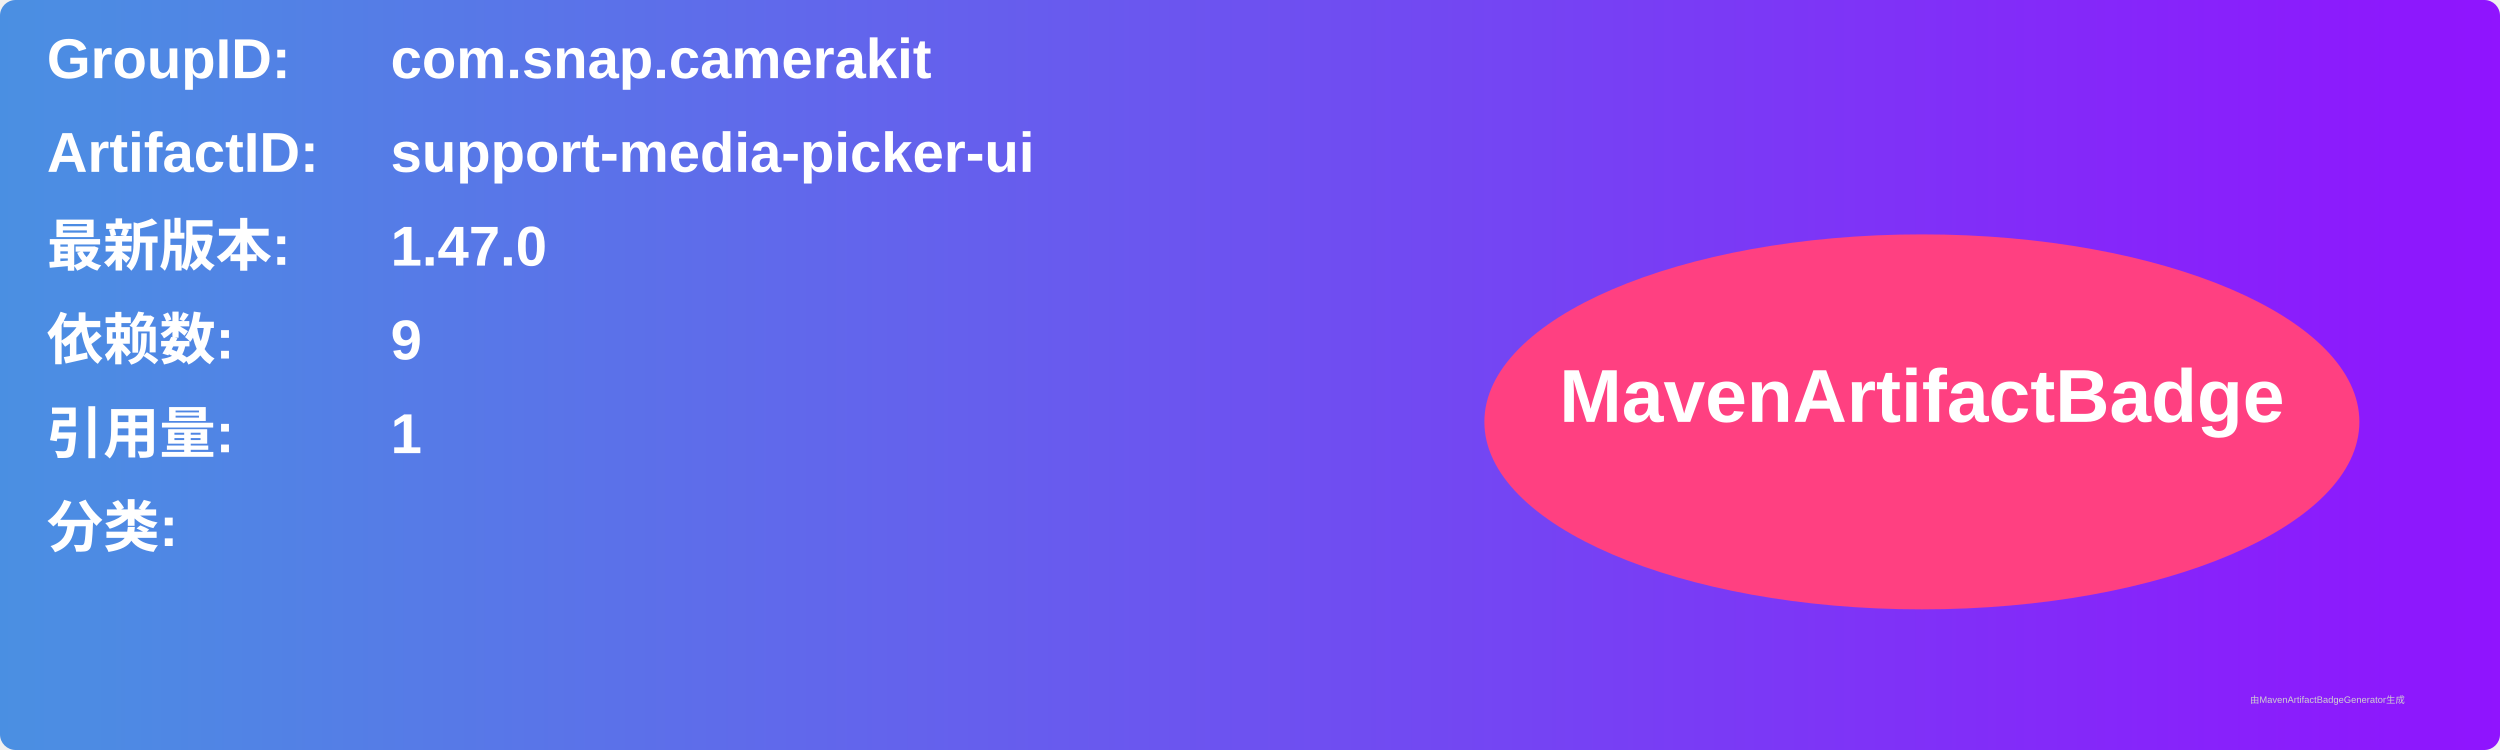
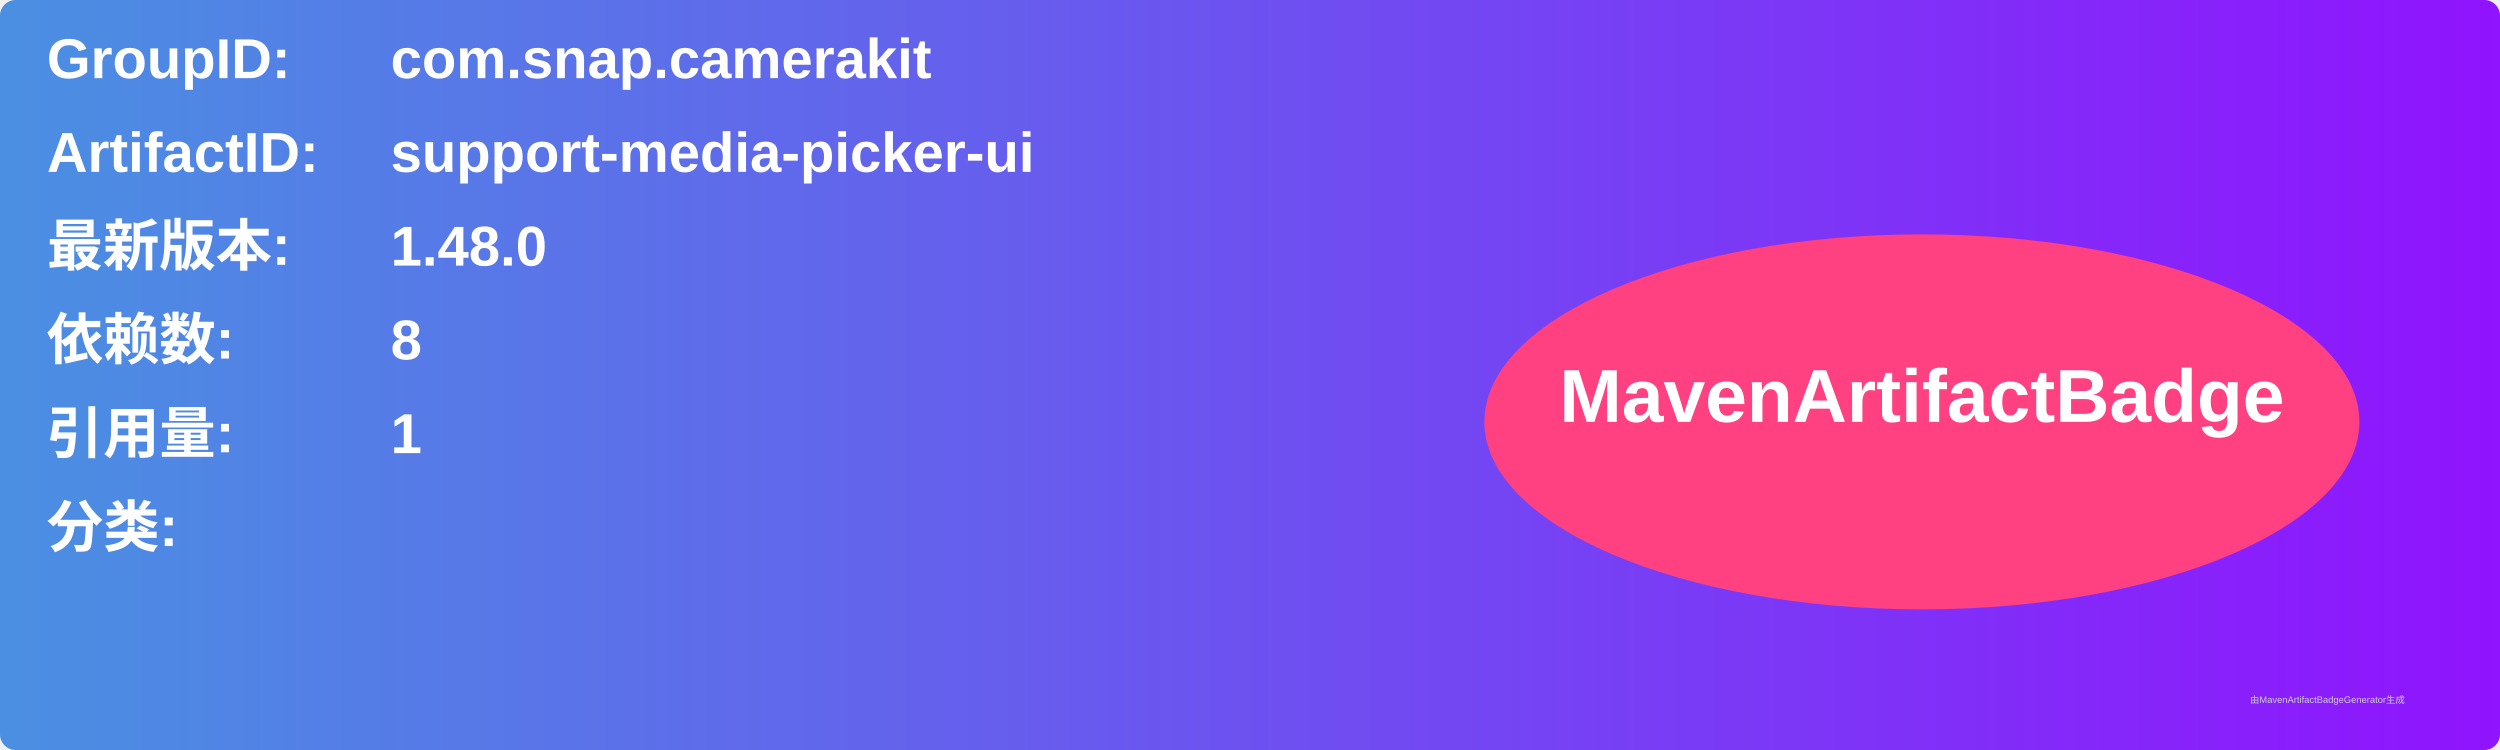
<svg xmlns="http://www.w3.org/2000/svg" width="800" height="240" viewBox="0 0 800 240">
  <linearGradient id="grad" x1="0%" y1="0%" x2="100%" y2="0%">
    <stop offset="0%" stop-color="#4a90e2" />
    <stop offset="100%" stop-color="#9013fe" />
  </linearGradient>
  <rect width="100%" height="100%" rx="5" ry="5" fill="url(#grad)" />
  <g transform="translate(15, 15)">
    <text x="0" y="10" font-family="Arial" font-size="18" fill="white" font-weight="bold" width="260">GroupID:</text>
    <text x="110" y="10" font-family="Arial" font-size="18" fill="white" font-weight="bold" width="460">com.snap.camerakit</text>
    <text x="0" y="40" font-family="Arial" font-size="18" fill="white" font-weight="bold" width="260">ArtifactID:</text>
    <text x="110" y="40" font-family="Arial" font-size="18" fill="white" font-weight="bold" width="460">support-media-picker-ui</text>
    <text x="0" y="70" font-family="Arial" font-size="18" fill="white" font-weight="bold">最新版本:</text>
    <text x="110" y="70" font-family="Arial" font-size="18" fill="white" font-weight="bold">
-       <tspan font-weight="bold">1.47.0</tspan>
+       <tspan font-weight="bold">1.48.0</tspan>
    </text>
    <text x="0" y="100" font-family="Arial" font-size="18" fill="white" font-weight="bold">依赖数: </text>
    <text x="110" y="100" font-family="Arial" font-size="18" fill="white">
-       <tspan font-weight="bold">9</tspan>
+       <tspan font-weight="bold">8</tspan>
    </text>
    <text x="0" y="130" font-family="Arial" font-size="18" fill="white" font-weight="bold">引用量: </text>
    <text x="110" y="130" font-family="Arial" font-size="18" fill="white">
      <tspan font-weight="bold">1</tspan>
    </text>
    <text x="0" y="160" font-family="Arial" font-size="18" fill="white" font-weight="bold">分类:</text>
    <text x="10" y="190" font-family="Arial" font-size="10" fill="white">
      <tspan font-weight="bold" />
    </text>
    <ellipse cx="600" cy="120" rx="140" ry="60" fill="#ff4081" />
    <text x="600" y="120" text-anchor="middle" font-family="Arial" font-size="24" fill="white" font-weight="bold">MavenArtifactBadge</text>
  </g>
  <text x="720" y="225" font-family="Arial" font-size="3" fill="#d0d0d0">由MavenArtifactBadgeGenerator生成</text>
</svg>
